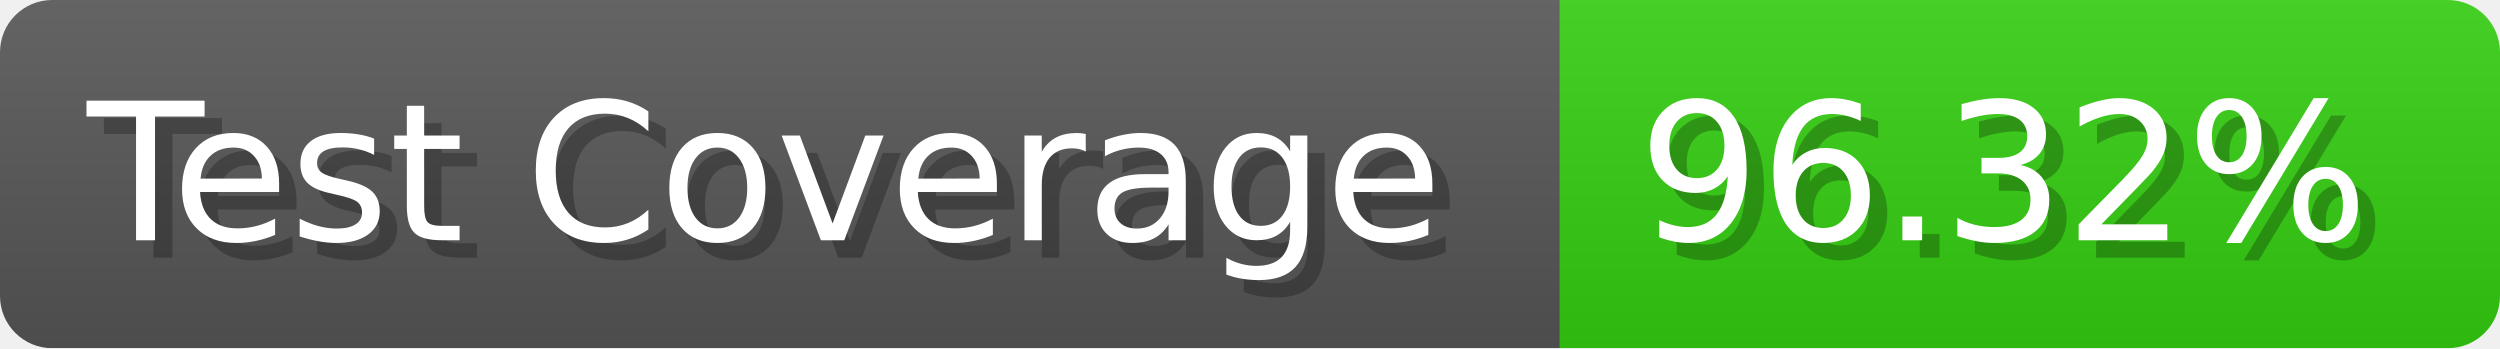
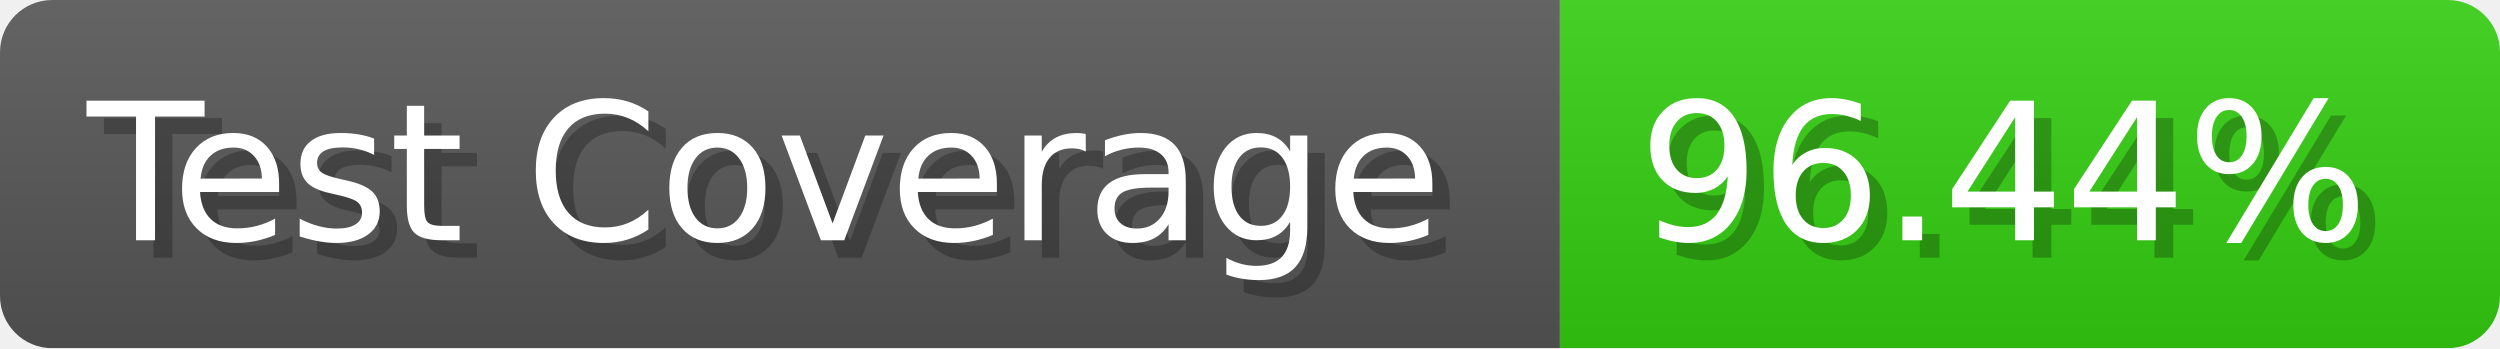
- <svg xmlns="http://www.w3.org/2000/svg" width="143.6" height="20" viewBox="0 0 1436 200" role="img" aria-label="Test Coverage: 96.32%">
+ <svg xmlns="http://www.w3.org/2000/svg" width="143.6" height="20" viewBox="0 0 1436 200" role="img" aria-label="Test Coverage: 96.44%">
  <linearGradient id="a" x2="0" y2="100%">
    <stop offset="0" stop-opacity=".1" stop-color="#EEE" />
    <stop offset="1" stop-opacity=".1" />
  </linearGradient>
  <mask id="m">
    <rect width="1436" height="200" rx="30" fill="#FFF" />
  </mask>
  <g mask="url(#m)">
    <rect width="896" height="200" fill="#555" />
    <rect width="540" height="200" fill="#3C1" x="896" />
    <rect width="1436" height="200" fill="url(#a)" />
  </g>
  <g aria-hidden="true" fill="#fff" text-anchor="start" font-family="Verdana,DejaVu Sans,sans-serif" font-size="110">
    <text x="60" y="148" textLength="796" fill="#000" opacity="0.25">Test Coverage</text>
    <text x="50" y="138" textLength="796">Test Coverage</text>
-     <text x="951" y="148" textLength="440" fill="#000" opacity="0.25">96.32%</text>
-     <text x="941" y="138" textLength="440">96.32%</text>
+     <text x="951" y="148" textLength="440" fill="#000" opacity="0.25">96.44%</text>
+     <text x="941" y="138" textLength="440">96.44%</text>
  </g>
</svg>
